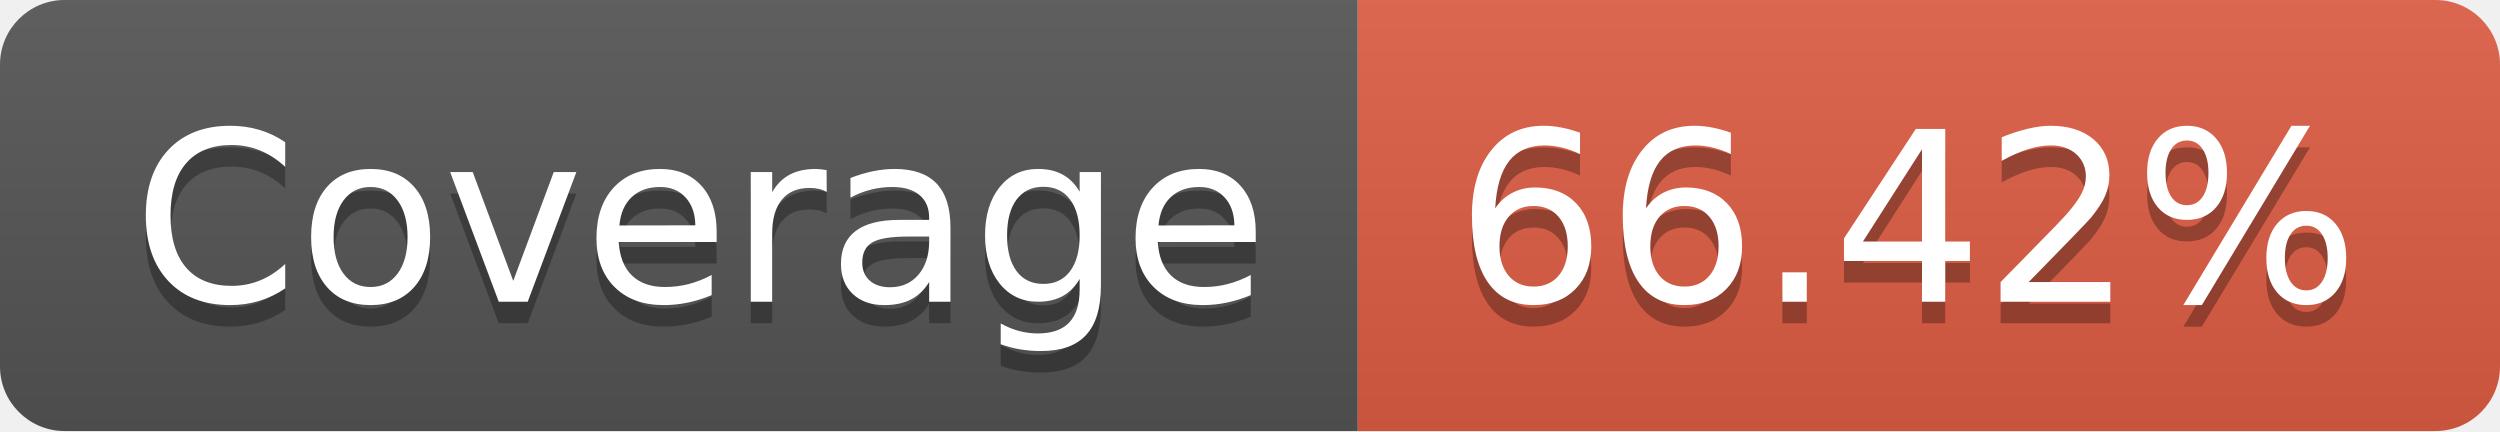
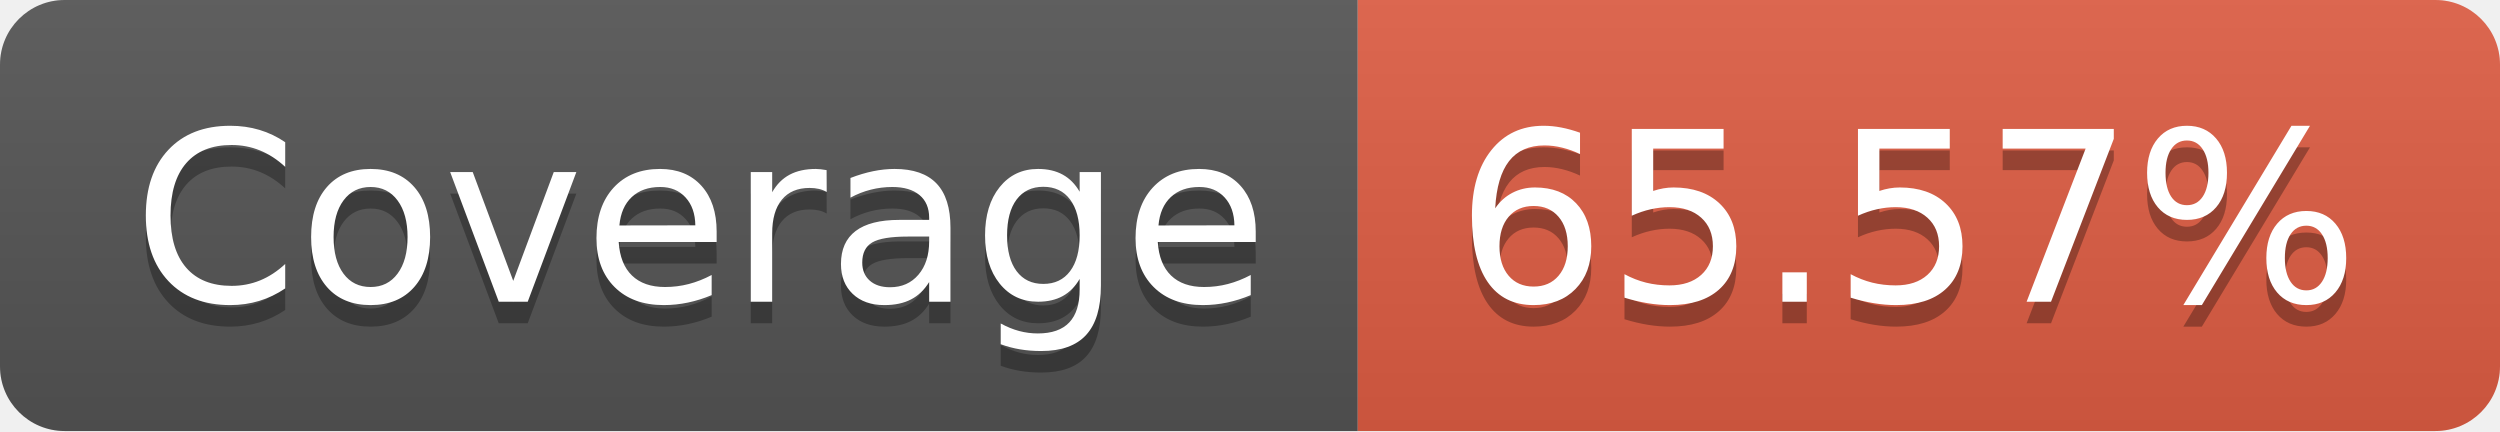
- <svg xmlns="http://www.w3.org/2000/svg" width="116" height="20" role="img" aria-label="Coverage: 66.42%">
+ <svg xmlns="http://www.w3.org/2000/svg" width="116" height="20" role="img" aria-label="Coverage: 65.57%">
  <linearGradient id="s" x2="0" y2="100%">
    <stop offset="0" stop-color="#bbb" stop-opacity=".1" />
    <stop offset="1" stop-opacity=".1" />
  </linearGradient>
  <clipPath id="r">
    <rect width="116" height="20" rx="3" fill="#fff" />
  </clipPath>
  <g clip-path="url(#r)">
    <rect width="63" height="20" fill="#555" />
    <rect x="63" width="53" height="20" fill="#e05d44" />
    <rect width="116" height="20" fill="url(#s)" />
  </g>
  <g fill="#fff" text-anchor="middle" font-family="Verdana,Geneva,DejaVu Sans,sans-serif" text-rendering="geometricPrecision" font-size="110">
    <text aria-hidden="true" x="325" y="150" fill="#010101" fill-opacity=".3" transform="scale(.1)" textLength="530">Coverage</text>
    <text x="325" y="140" transform="scale(.1)" fill="#fff" textLength="530">Coverage</text>
-     <text aria-hidden="true" x="885" y="150" fill="#010101" fill-opacity=".3" transform="scale(.1)" textLength="430">66.42%</text>
-     <text x="885" y="140" transform="scale(.1)" fill="#fff" textLength="430">66.42%</text>
+     <text aria-hidden="true" x="885" y="150" fill="#010101" fill-opacity=".3" transform="scale(.1)" textLength="430">65.57%</text>
+     <text x="885" y="140" transform="scale(.1)" fill="#fff" textLength="430">65.57%</text>
  </g>
</svg>
